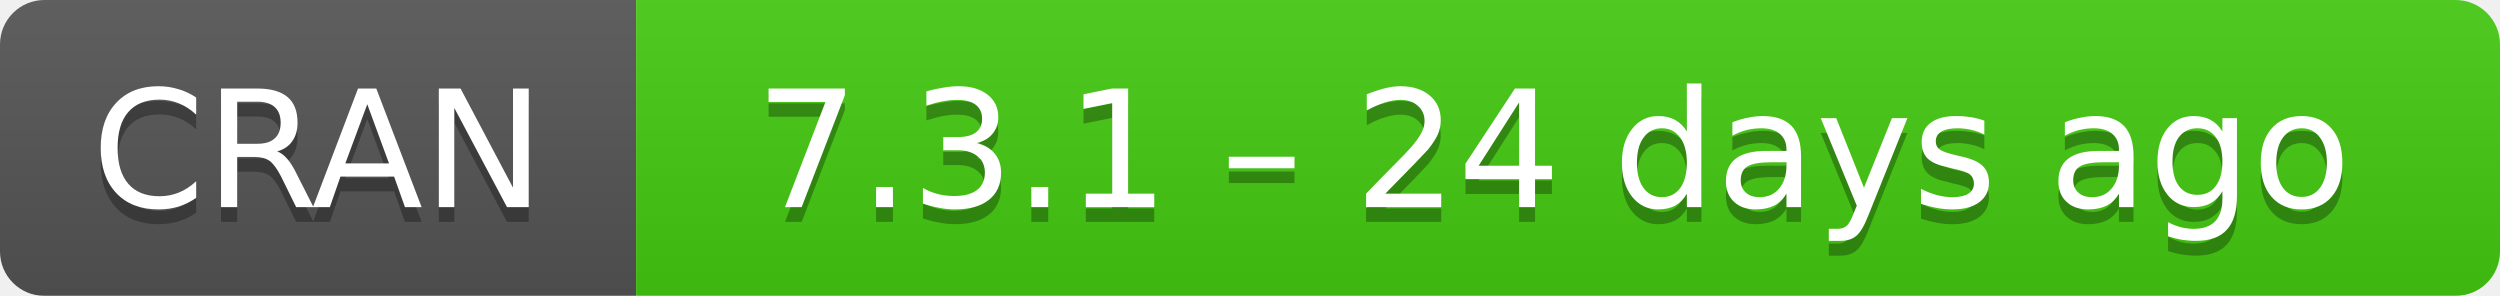
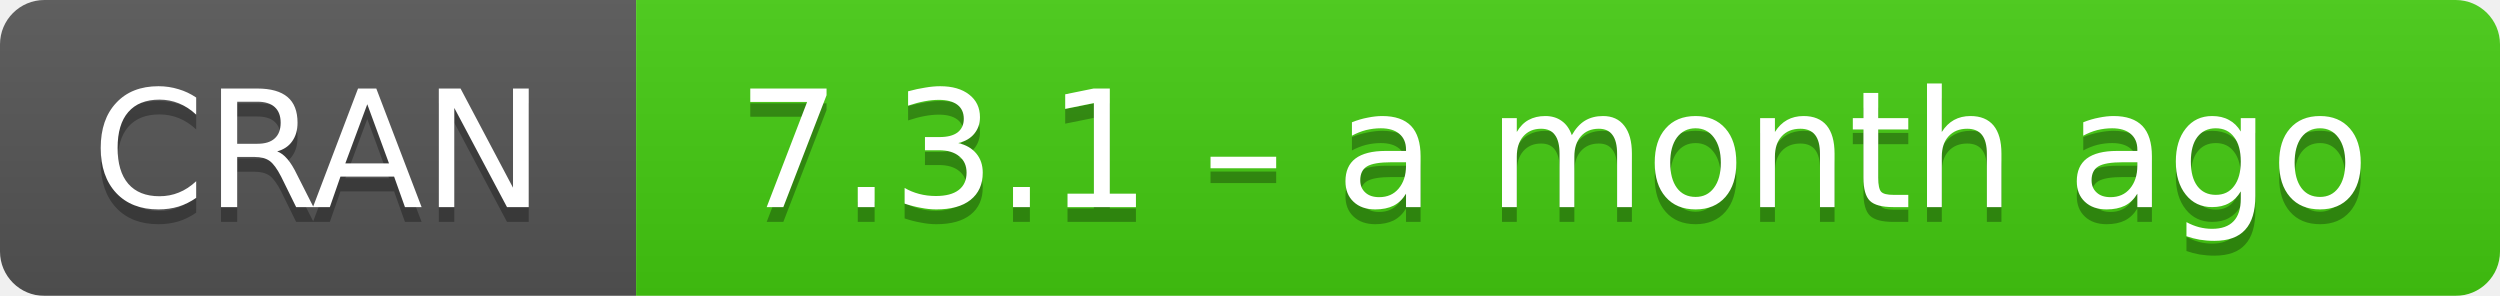
- <svg xmlns="http://www.w3.org/2000/svg" width="169" height="20" aria-label="CRAN 7.3.1 – 24 days ago">
+ <svg xmlns="http://www.w3.org/2000/svg" width="169" height="20" aria-label="CRAN 7.3.1 – a month ago">
  <linearGradient id="b" x2="0" y2="100%">
    <stop offset="0" stop-color="#bbb" stop-opacity=".1" />
    <stop offset="1" stop-opacity=".1" />
  </linearGradient>
  <mask id="a">
    <rect width="169" height="20" rx="3" fill="#fff" />
  </mask>
  <g mask="url(#a)">
    <path fill="#555" d="M0 0h43v20H0z" />
    <path fill="#4c1" d="M43 0h147v20H43z" />
    <path fill="url(#b)" d="M0 0h169v20H0z" />
  </g>
  <g fill="#fff" text-anchor="middle" font-family="DejaVu Sans,Verdana,Geneva,sans-serif" font-size="11">
    <text x="21.5" y="15" fill="#010101" fill-opacity=".3">
      CRAN
    </text>
    <text x="21.5" y="14">
      CRAN
    </text>
    <text x="105" y="15" fill="#010101" fill-opacity=".3">
-       7.3.1 – 24 days ago
+       7.3.1 – a month ago
    </text>
    <text x="105" y="14">
-       7.3.1 – 24 days ago
+       7.3.1 – a month ago
    </text>
  </g>
</svg>
